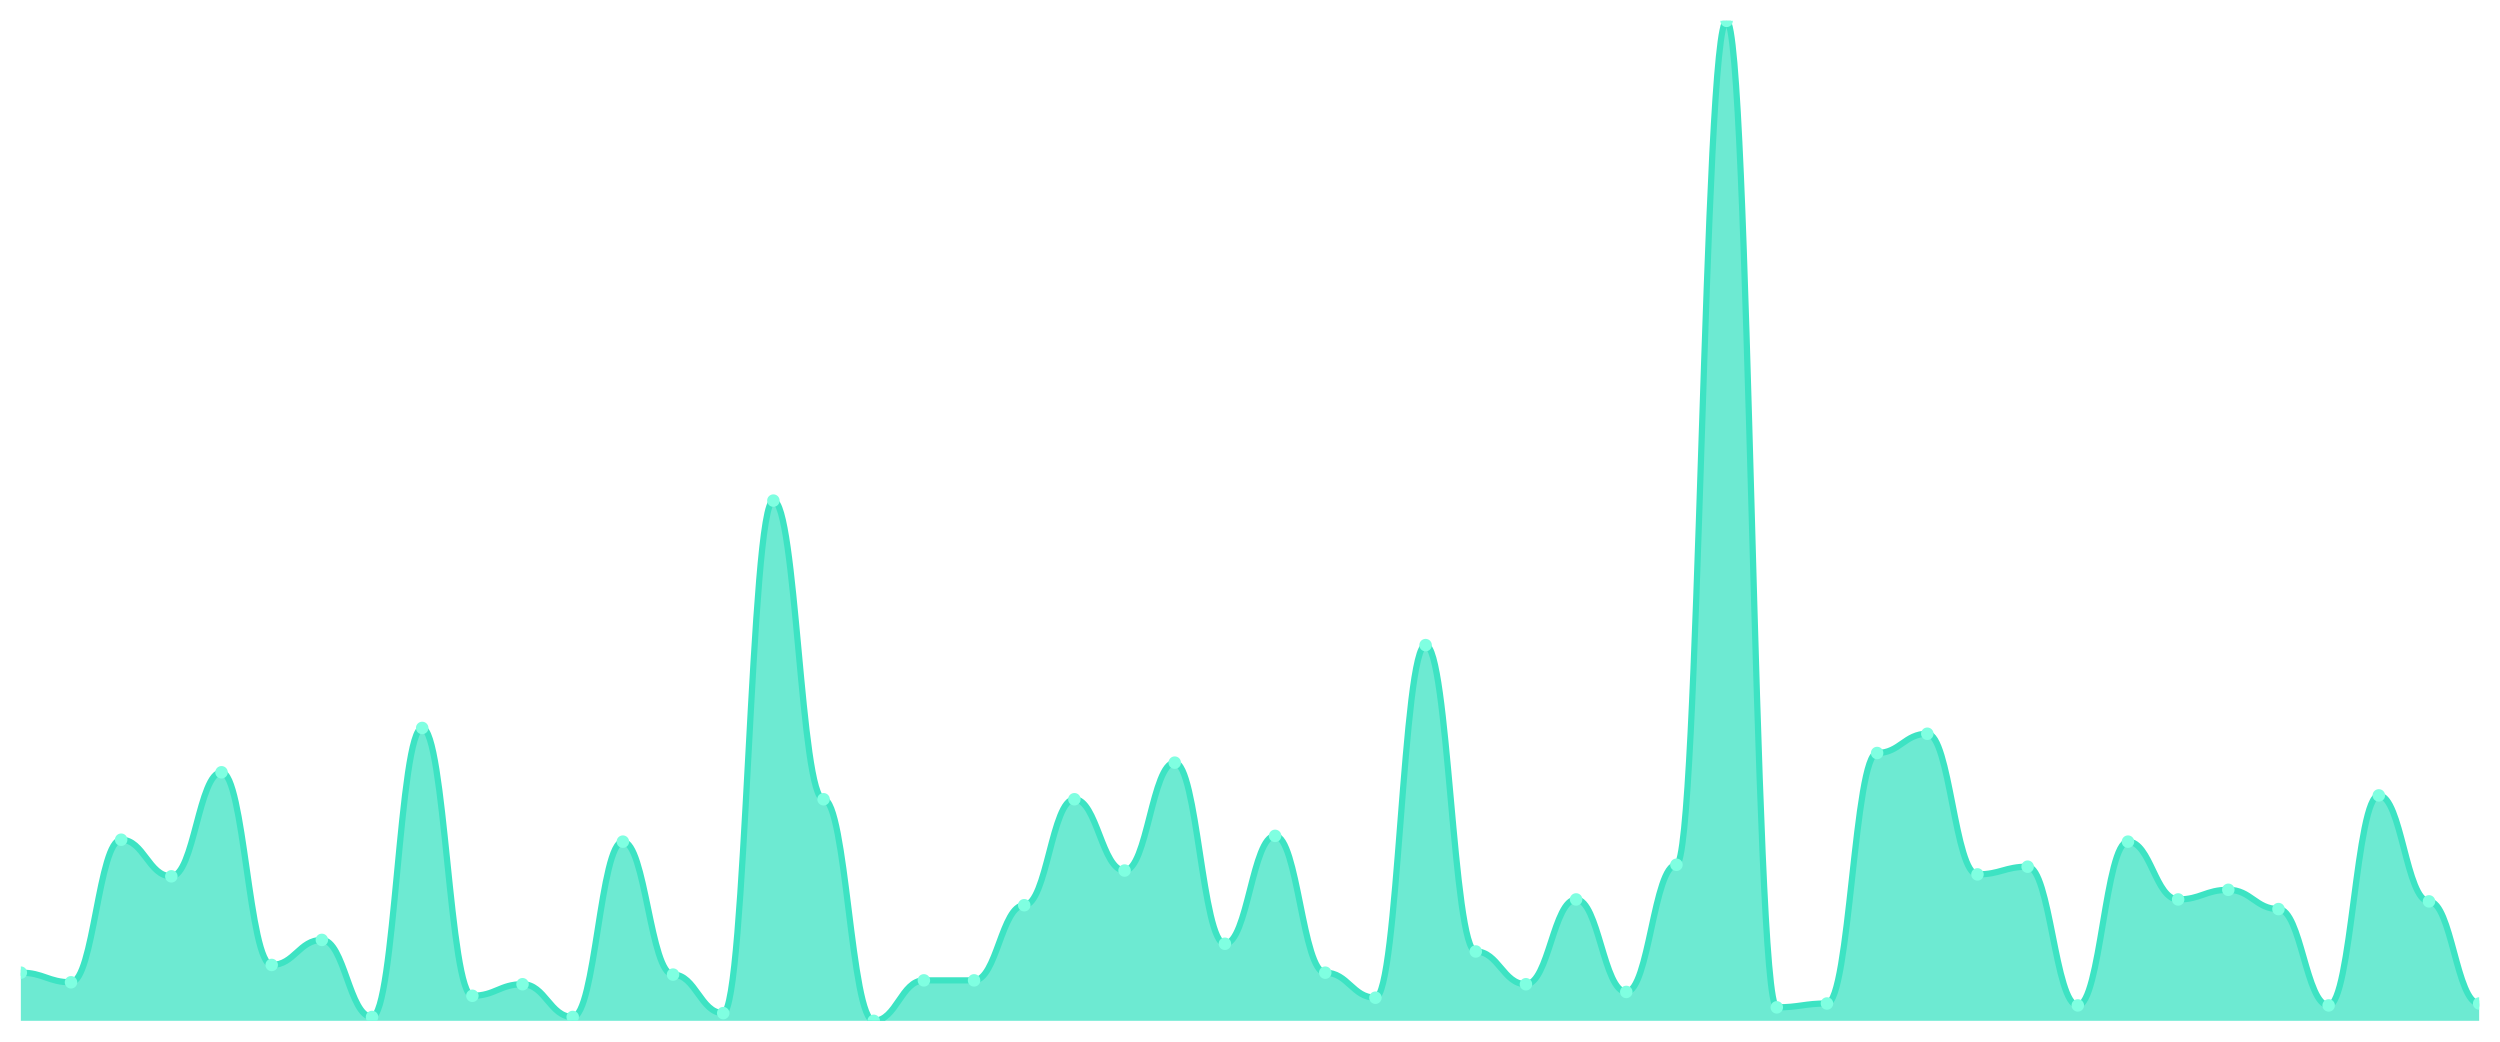
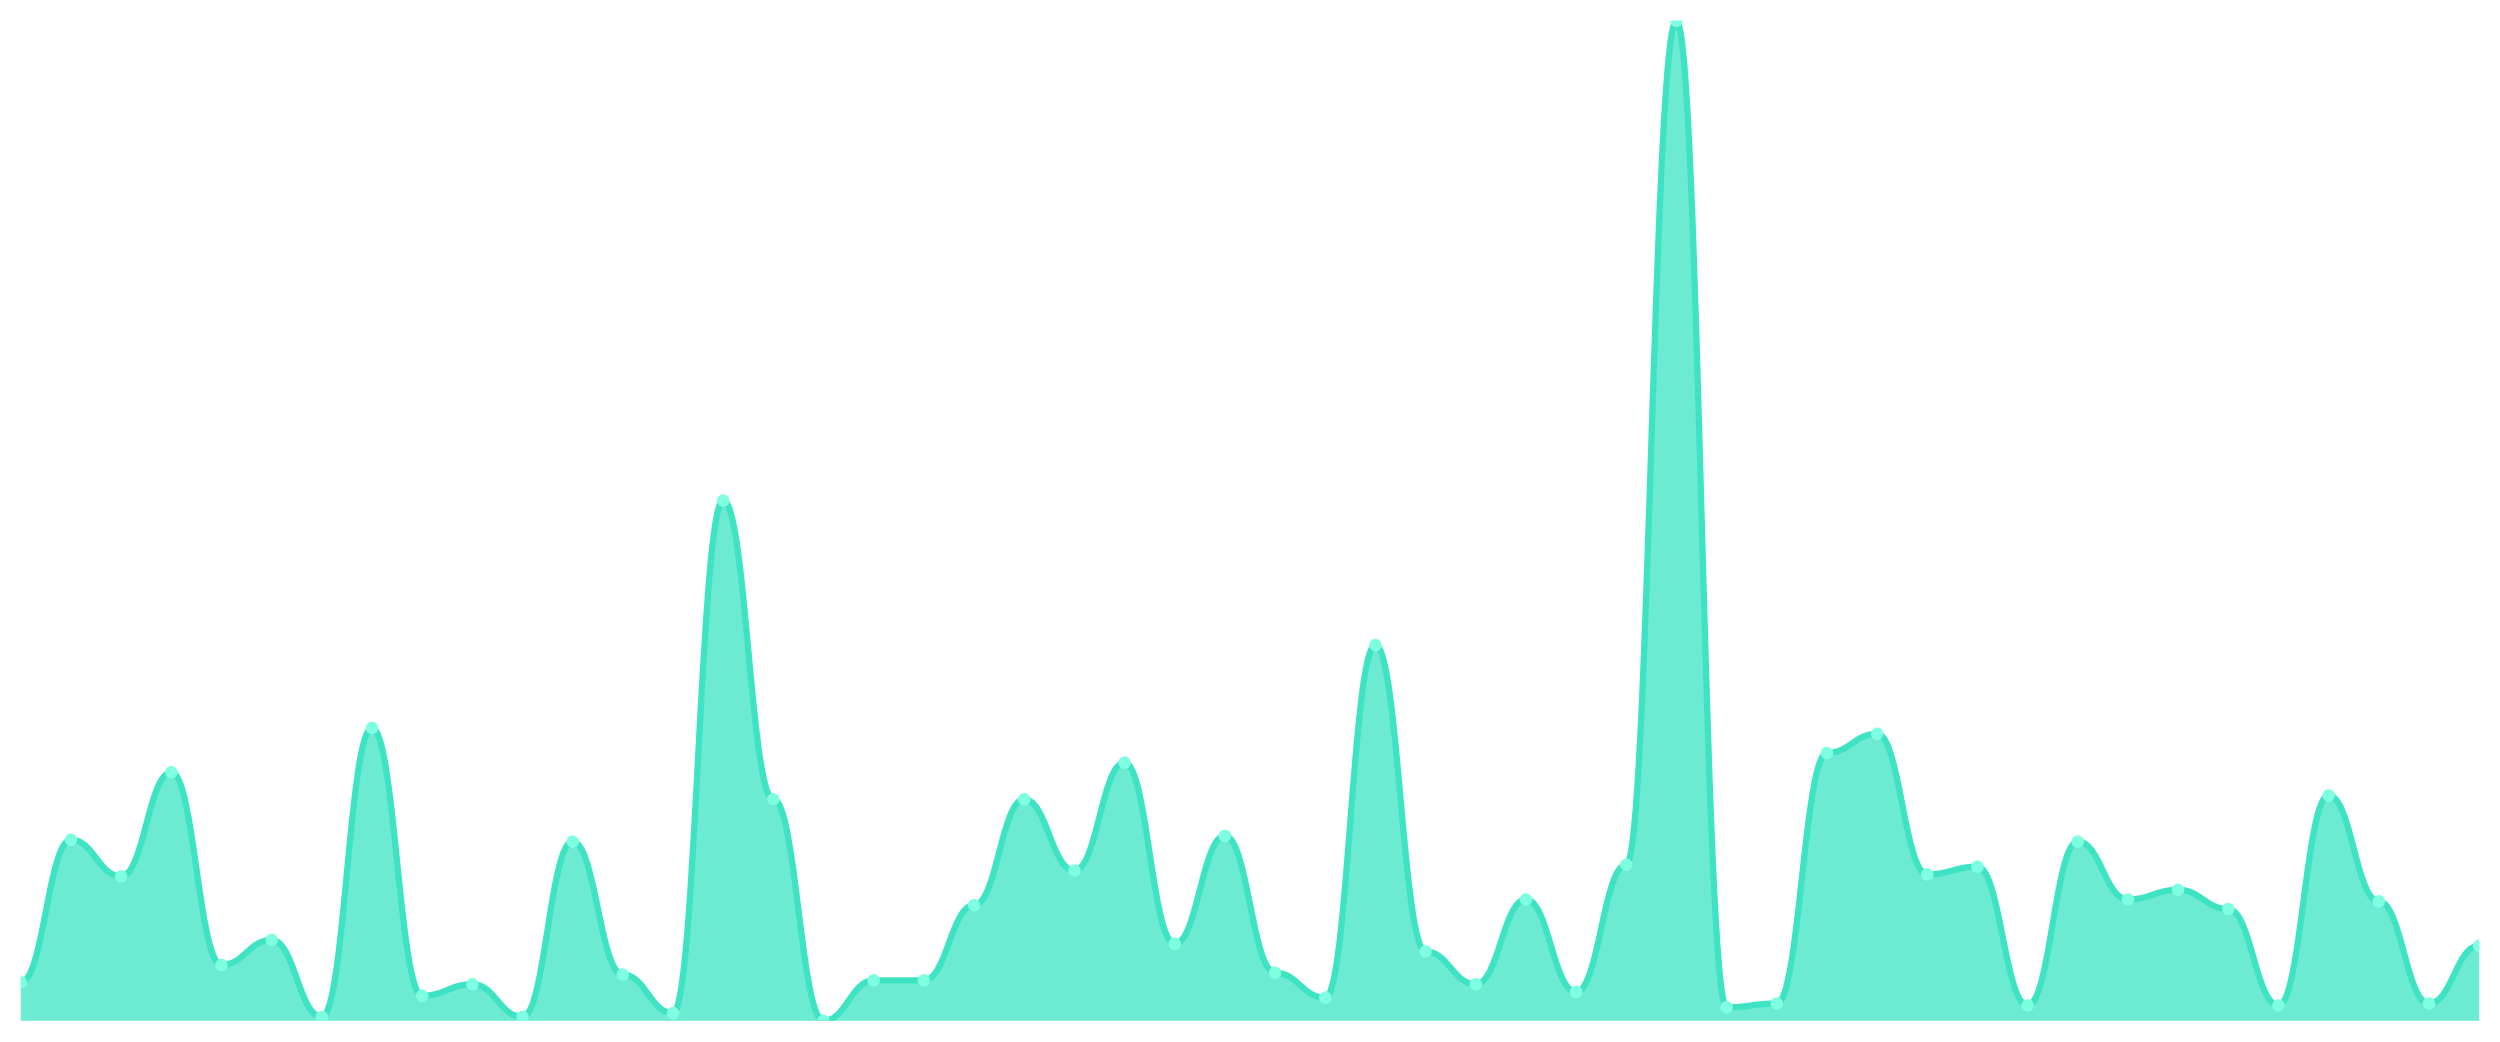
<svg xmlns="http://www.w3.org/2000/svg" viewBox="0 0 1200 500" width="1200" height="500">
  <defs>
    <clipPath id="c">
      <rect x="10" y="10" width="1180" height="480" />
    </clipPath>
  </defs>
  <rect width="1200" height="500" fill="none" />
  <g clip-path="url(#c)">
-     <path d="M 10,490 L 10,466.879 C 20.837,466.879 23.245,471.503 34.082,471.503 C 44.918,471.503 47.327,403.064 58.163,403.064 C 69,403.064 71.408,420.636 82.245,420.636 C 93.082,420.636 95.49,370.694 106.327,370.694 C 117.163,370.694 119.571,463.179 130.408,463.179 C 141.245,463.179 143.653,451.156 154.49,451.156 C 165.327,451.156 167.735,488.15 178.571,488.15 C 189.408,488.15 191.816,349.422 202.653,349.422 C 213.49,349.422 215.898,477.977 226.735,477.977 C 237.571,477.977 239.98,472.428 250.816,472.428 C 261.653,472.428 264.061,488.15 274.898,488.15 C 285.735,488.15 288.143,403.988 298.98,403.988 C 309.816,403.988 312.224,467.803 323.061,467.803 C 333.898,467.803 336.306,486.301 347.143,486.301 C 357.98,486.301 360.388,240.289 371.224,240.289 C 382.061,240.289 384.469,383.642 395.306,383.642 C 406.143,383.642 408.551,490 419.388,490 C 430.224,490 432.633,470.578 443.469,470.578 C 454.306,470.578 456.714,470.578 467.551,470.578 C 478.388,470.578 480.796,434.509 491.633,434.509 C 502.469,434.509 504.878,383.642 515.714,383.642 C 526.551,383.642 528.959,417.861 539.796,417.861 C 550.633,417.861 553.041,366.069 563.878,366.069 C 574.714,366.069 577.122,453.006 587.959,453.006 C 598.796,453.006 601.204,401.214 612.041,401.214 C 622.878,401.214 625.286,466.879 636.122,466.879 C 646.959,466.879 649.367,478.902 660.204,478.902 C 671.041,478.902 673.449,309.653 684.286,309.653 C 695.122,309.653 697.531,456.705 708.367,456.705 C 719.204,456.705 721.612,472.428 732.449,472.428 C 743.286,472.428 745.694,431.734 756.531,431.734 C 767.367,431.734 769.776,476.127 780.612,476.127 C 791.449,476.127 793.857,415.087 804.694,415.087 C 815.531,415.087 817.939,10 828.776,10 C 839.612,10 842.02,483.526 852.857,483.526 C 863.694,483.526 866.102,481.676 876.939,481.676 C 887.776,481.676 890.184,361.445 901.02,361.445 C 911.857,361.445 914.265,352.197 925.102,352.197 C 935.939,352.197 938.347,419.711 949.184,419.711 C 960.02,419.711 962.429,416.012 973.265,416.012 C 984.102,416.012 986.51,482.601 997.347,482.601 C 1008.184,482.601 1010.592,403.988 1021.429,403.988 C 1032.265,403.988 1034.673,431.734 1045.51,431.734 C 1056.347,431.734 1058.755,427.11 1069.592,427.11 C 1080.429,427.11 1082.837,436.358 1093.673,436.358 C 1104.51,436.358 1106.918,482.601 1117.755,482.601 C 1128.592,482.601 1131,381.792 1141.837,381.792 C 1152.673,381.792 1155.082,432.659 1165.918,432.659 C 1176.755,432.659 1179.163,481.676 1190,481.676 L 1190,490 Z" fill="rgba(61,227,195,0.75)" />
-     <path d="M 10,466.879 C 20.837,466.879 23.245,471.503 34.082,471.503 C 44.918,471.503 47.327,403.064 58.163,403.064 C 69,403.064 71.408,420.636 82.245,420.636 C 93.082,420.636 95.49,370.694 106.327,370.694 C 117.163,370.694 119.571,463.179 130.408,463.179 C 141.245,463.179 143.653,451.156 154.49,451.156 C 165.327,451.156 167.735,488.15 178.571,488.15 C 189.408,488.15 191.816,349.422 202.653,349.422 C 213.49,349.422 215.898,477.977 226.735,477.977 C 237.571,477.977 239.98,472.428 250.816,472.428 C 261.653,472.428 264.061,488.15 274.898,488.15 C 285.735,488.15 288.143,403.988 298.98,403.988 C 309.816,403.988 312.224,467.803 323.061,467.803 C 333.898,467.803 336.306,486.301 347.143,486.301 C 357.98,486.301 360.388,240.289 371.224,240.289 C 382.061,240.289 384.469,383.642 395.306,383.642 C 406.143,383.642 408.551,490 419.388,490 C 430.224,490 432.633,470.578 443.469,470.578 C 454.306,470.578 456.714,470.578 467.551,470.578 C 478.388,470.578 480.796,434.509 491.633,434.509 C 502.469,434.509 504.878,383.642 515.714,383.642 C 526.551,383.642 528.959,417.861 539.796,417.861 C 550.633,417.861 553.041,366.069 563.878,366.069 C 574.714,366.069 577.122,453.006 587.959,453.006 C 598.796,453.006 601.204,401.214 612.041,401.214 C 622.878,401.214 625.286,466.879 636.122,466.879 C 646.959,466.879 649.367,478.902 660.204,478.902 C 671.041,478.902 673.449,309.653 684.286,309.653 C 695.122,309.653 697.531,456.705 708.367,456.705 C 719.204,456.705 721.612,472.428 732.449,472.428 C 743.286,472.428 745.694,431.734 756.531,431.734 C 767.367,431.734 769.776,476.127 780.612,476.127 C 791.449,476.127 793.857,415.087 804.694,415.087 C 815.531,415.087 817.939,10 828.776,10 C 839.612,10 842.02,483.526 852.857,483.526 C 863.694,483.526 866.102,481.676 876.939,481.676 C 887.776,481.676 890.184,361.445 901.02,361.445 C 911.857,361.445 914.265,352.197 925.102,352.197 C 935.939,352.197 938.347,419.711 949.184,419.711 C 960.02,419.711 962.429,416.012 973.265,416.012 C 984.102,416.012 986.51,482.601 997.347,482.601 C 1008.184,482.601 1010.592,403.988 1021.429,403.988 C 1032.265,403.988 1034.673,431.734 1045.51,431.734 C 1056.347,431.734 1058.755,427.11 1069.592,427.11 C 1080.429,427.11 1082.837,436.358 1093.673,436.358 C 1104.51,436.358 1106.918,482.601 1117.755,482.601 C 1128.592,482.601 1131,381.792 1141.837,381.792 C 1152.673,381.792 1155.082,432.659 1165.918,432.659 C 1176.755,432.659 1179.163,481.676 1190,481.676" fill="none" stroke="#3de3c3" stroke-width="3" stroke-linecap="round" stroke-linejoin="round" />
-     <circle cx="10" cy="466.879" r="3" fill="#7fffe1" />
-     <circle cx="34.082" cy="471.503" r="3" fill="#7fffe1" />
-     <circle cx="58.163" cy="403.064" r="3" fill="#7fffe1" />
-     <circle cx="82.245" cy="420.636" r="3" fill="#7fffe1" />
-     <circle cx="106.327" cy="370.694" r="3" fill="#7fffe1" />
-     <circle cx="130.408" cy="463.179" r="3" fill="#7fffe1" />
-     <circle cx="154.49" cy="451.156" r="3" fill="#7fffe1" />
-     <circle cx="178.571" cy="488.15" r="3" fill="#7fffe1" />
-     <circle cx="202.653" cy="349.422" r="3" fill="#7fffe1" />
-     <circle cx="226.735" cy="477.977" r="3" fill="#7fffe1" />
-     <circle cx="250.816" cy="472.428" r="3" fill="#7fffe1" />
-     <circle cx="274.898" cy="488.15" r="3" fill="#7fffe1" />
-     <circle cx="298.98" cy="403.988" r="3" fill="#7fffe1" />
-     <circle cx="323.061" cy="467.803" r="3" fill="#7fffe1" />
-     <circle cx="347.143" cy="486.301" r="3" fill="#7fffe1" />
-     <circle cx="371.224" cy="240.289" r="3" fill="#7fffe1" />
-     <circle cx="395.306" cy="383.642" r="3" fill="#7fffe1" />
-     <circle cx="419.388" cy="490" r="3" fill="#7fffe1" />
+     <path d="M 10,490 L 10,471.503 C 20.837,471.503 23.245,403.064 34.082,403.064 C 44.918,403.064 47.327,420.636 58.163,420.636 C 69,420.636 71.408,370.694 82.245,370.694 C 93.082,370.694 95.49,463.179 106.327,463.179 C 117.163,463.179 119.571,451.156 130.408,451.156 C 141.245,451.156 143.653,488.15 154.49,488.15 C 165.327,488.15 167.735,349.422 178.571,349.422 C 189.408,349.422 191.816,477.977 202.653,477.977 C 213.49,477.977 215.898,472.428 226.735,472.428 C 237.571,472.428 239.98,488.15 250.816,488.15 C 261.653,488.15 264.061,403.988 274.898,403.988 C 285.735,403.988 288.143,467.803 298.98,467.803 C 309.816,467.803 312.224,486.301 323.061,486.301 C 333.898,486.301 336.306,240.289 347.143,240.289 C 357.98,240.289 360.388,383.642 371.224,383.642 C 382.061,383.642 384.469,490 395.306,490 C 406.143,490 408.551,470.578 419.388,470.578 C 430.224,470.578 432.633,470.578 443.469,470.578 C 454.306,470.578 456.714,434.509 467.551,434.509 C 478.388,434.509 480.796,383.642 491.633,383.642 C 502.469,383.642 504.878,417.861 515.714,417.861 C 526.551,417.861 528.959,366.069 539.796,366.069 C 550.633,366.069 553.041,453.006 563.878,453.006 C 574.714,453.006 577.122,401.214 587.959,401.214 C 598.796,401.214 601.204,466.879 612.041,466.879 C 622.878,466.879 625.286,478.902 636.122,478.902 C 646.959,478.902 649.367,309.653 660.204,309.653 C 671.041,309.653 673.449,456.705 684.286,456.705 C 695.122,456.705 697.531,472.428 708.367,472.428 C 719.204,472.428 721.612,431.734 732.449,431.734 C 743.286,431.734 745.694,476.127 756.531,476.127 C 767.367,476.127 769.776,415.087 780.612,415.087 C 791.449,415.087 793.857,10 804.694,10 C 815.531,10 817.939,483.526 828.776,483.526 C 839.612,483.526 842.02,481.676 852.857,481.676 C 863.694,481.676 866.102,361.445 876.939,361.445 C 887.776,361.445 890.184,352.197 901.02,352.197 C 911.857,352.197 914.265,419.711 925.102,419.711 C 935.939,419.711 938.347,416.012 949.184,416.012 C 960.02,416.012 962.429,482.601 973.265,482.601 C 984.102,482.601 986.51,403.988 997.347,403.988 C 1008.184,403.988 1010.592,431.734 1021.429,431.734 C 1032.265,431.734 1034.673,427.11 1045.51,427.11 C 1056.347,427.11 1058.755,436.358 1069.592,436.358 C 1080.429,436.358 1082.837,482.601 1093.673,482.601 C 1104.51,482.601 1106.918,381.792 1117.755,381.792 C 1128.592,381.792 1131,432.659 1141.837,432.659 C 1152.673,432.659 1155.082,481.676 1165.918,481.676 C 1176.755,481.676 1179.163,453.931 1190,453.931 L 1190,490 Z" fill="rgba(61,227,195,0.75)" />
+     <path d="M 10,471.503 C 20.837,471.503 23.245,403.064 34.082,403.064 C 44.918,403.064 47.327,420.636 58.163,420.636 C 69,420.636 71.408,370.694 82.245,370.694 C 93.082,370.694 95.49,463.179 106.327,463.179 C 117.163,463.179 119.571,451.156 130.408,451.156 C 141.245,451.156 143.653,488.15 154.49,488.15 C 165.327,488.15 167.735,349.422 178.571,349.422 C 189.408,349.422 191.816,477.977 202.653,477.977 C 213.49,477.977 215.898,472.428 226.735,472.428 C 237.571,472.428 239.98,488.15 250.816,488.15 C 261.653,488.15 264.061,403.988 274.898,403.988 C 285.735,403.988 288.143,467.803 298.98,467.803 C 309.816,467.803 312.224,486.301 323.061,486.301 C 333.898,486.301 336.306,240.289 347.143,240.289 C 357.98,240.289 360.388,383.642 371.224,383.642 C 382.061,383.642 384.469,490 395.306,490 C 406.143,490 408.551,470.578 419.388,470.578 C 430.224,470.578 432.633,470.578 443.469,470.578 C 454.306,470.578 456.714,434.509 467.551,434.509 C 478.388,434.509 480.796,383.642 491.633,383.642 C 502.469,383.642 504.878,417.861 515.714,417.861 C 526.551,417.861 528.959,366.069 539.796,366.069 C 550.633,366.069 553.041,453.006 563.878,453.006 C 574.714,453.006 577.122,401.214 587.959,401.214 C 598.796,401.214 601.204,466.879 612.041,466.879 C 622.878,466.879 625.286,478.902 636.122,478.902 C 646.959,478.902 649.367,309.653 660.204,309.653 C 671.041,309.653 673.449,456.705 684.286,456.705 C 695.122,456.705 697.531,472.428 708.367,472.428 C 719.204,472.428 721.612,431.734 732.449,431.734 C 743.286,431.734 745.694,476.127 756.531,476.127 C 767.367,476.127 769.776,415.087 780.612,415.087 C 791.449,415.087 793.857,10 804.694,10 C 815.531,10 817.939,483.526 828.776,483.526 C 839.612,483.526 842.02,481.676 852.857,481.676 C 863.694,481.676 866.102,361.445 876.939,361.445 C 887.776,361.445 890.184,352.197 901.02,352.197 C 911.857,352.197 914.265,419.711 925.102,419.711 C 935.939,419.711 938.347,416.012 949.184,416.012 C 960.02,416.012 962.429,482.601 973.265,482.601 C 984.102,482.601 986.51,403.988 997.347,403.988 C 1008.184,403.988 1010.592,431.734 1021.429,431.734 C 1032.265,431.734 1034.673,427.11 1045.51,427.11 C 1056.347,427.11 1058.755,436.358 1069.592,436.358 C 1080.429,436.358 1082.837,482.601 1093.673,482.601 C 1104.51,482.601 1106.918,381.792 1117.755,381.792 C 1128.592,381.792 1131,432.659 1141.837,432.659 C 1152.673,432.659 1155.082,481.676 1165.918,481.676 C 1176.755,481.676 1179.163,453.931 1190,453.931" fill="none" stroke="#3de3c3" stroke-width="3" stroke-linecap="round" stroke-linejoin="round" />
+     <circle cx="10" cy="471.503" r="3" fill="#7fffe1" />
+     <circle cx="34.082" cy="403.064" r="3" fill="#7fffe1" />
+     <circle cx="58.163" cy="420.636" r="3" fill="#7fffe1" />
+     <circle cx="82.245" cy="370.694" r="3" fill="#7fffe1" />
+     <circle cx="106.327" cy="463.179" r="3" fill="#7fffe1" />
+     <circle cx="130.408" cy="451.156" r="3" fill="#7fffe1" />
+     <circle cx="154.49" cy="488.15" r="3" fill="#7fffe1" />
+     <circle cx="178.571" cy="349.422" r="3" fill="#7fffe1" />
+     <circle cx="202.653" cy="477.977" r="3" fill="#7fffe1" />
+     <circle cx="226.735" cy="472.428" r="3" fill="#7fffe1" />
+     <circle cx="250.816" cy="488.15" r="3" fill="#7fffe1" />
+     <circle cx="274.898" cy="403.988" r="3" fill="#7fffe1" />
+     <circle cx="298.98" cy="467.803" r="3" fill="#7fffe1" />
+     <circle cx="323.061" cy="486.301" r="3" fill="#7fffe1" />
+     <circle cx="347.143" cy="240.289" r="3" fill="#7fffe1" />
+     <circle cx="371.224" cy="383.642" r="3" fill="#7fffe1" />
+     <circle cx="395.306" cy="490" r="3" fill="#7fffe1" />
+     <circle cx="419.388" cy="470.578" r="3" fill="#7fffe1" />
    <circle cx="443.469" cy="470.578" r="3" fill="#7fffe1" />
-     <circle cx="467.551" cy="470.578" r="3" fill="#7fffe1" />
-     <circle cx="491.633" cy="434.509" r="3" fill="#7fffe1" />
-     <circle cx="515.714" cy="383.642" r="3" fill="#7fffe1" />
-     <circle cx="539.796" cy="417.861" r="3" fill="#7fffe1" />
-     <circle cx="563.878" cy="366.069" r="3" fill="#7fffe1" />
-     <circle cx="587.959" cy="453.006" r="3" fill="#7fffe1" />
-     <circle cx="612.041" cy="401.214" r="3" fill="#7fffe1" />
-     <circle cx="636.122" cy="466.879" r="3" fill="#7fffe1" />
-     <circle cx="660.204" cy="478.902" r="3" fill="#7fffe1" />
-     <circle cx="684.286" cy="309.653" r="3" fill="#7fffe1" />
-     <circle cx="708.367" cy="456.705" r="3" fill="#7fffe1" />
-     <circle cx="732.449" cy="472.428" r="3" fill="#7fffe1" />
-     <circle cx="756.531" cy="431.734" r="3" fill="#7fffe1" />
-     <circle cx="780.612" cy="476.127" r="3" fill="#7fffe1" />
-     <circle cx="804.694" cy="415.087" r="3" fill="#7fffe1" />
-     <circle cx="828.776" cy="10" r="3" fill="#7fffe1" />
-     <circle cx="852.857" cy="483.526" r="3" fill="#7fffe1" />
-     <circle cx="876.939" cy="481.676" r="3" fill="#7fffe1" />
-     <circle cx="901.02" cy="361.445" r="3" fill="#7fffe1" />
-     <circle cx="925.102" cy="352.197" r="3" fill="#7fffe1" />
-     <circle cx="949.184" cy="419.711" r="3" fill="#7fffe1" />
-     <circle cx="973.265" cy="416.012" r="3" fill="#7fffe1" />
-     <circle cx="997.347" cy="482.601" r="3" fill="#7fffe1" />
-     <circle cx="1021.429" cy="403.988" r="3" fill="#7fffe1" />
-     <circle cx="1045.51" cy="431.734" r="3" fill="#7fffe1" />
-     <circle cx="1069.592" cy="427.11" r="3" fill="#7fffe1" />
-     <circle cx="1093.673" cy="436.358" r="3" fill="#7fffe1" />
-     <circle cx="1117.755" cy="482.601" r="3" fill="#7fffe1" />
-     <circle cx="1141.837" cy="381.792" r="3" fill="#7fffe1" />
-     <circle cx="1165.918" cy="432.659" r="3" fill="#7fffe1" />
-     <circle cx="1190" cy="481.676" r="3" fill="#7fffe1" />
+     <circle cx="467.551" cy="434.509" r="3" fill="#7fffe1" />
+     <circle cx="491.633" cy="383.642" r="3" fill="#7fffe1" />
+     <circle cx="515.714" cy="417.861" r="3" fill="#7fffe1" />
+     <circle cx="539.796" cy="366.069" r="3" fill="#7fffe1" />
+     <circle cx="563.878" cy="453.006" r="3" fill="#7fffe1" />
+     <circle cx="587.959" cy="401.214" r="3" fill="#7fffe1" />
+     <circle cx="612.041" cy="466.879" r="3" fill="#7fffe1" />
+     <circle cx="636.122" cy="478.902" r="3" fill="#7fffe1" />
+     <circle cx="660.204" cy="309.653" r="3" fill="#7fffe1" />
+     <circle cx="684.286" cy="456.705" r="3" fill="#7fffe1" />
+     <circle cx="708.367" cy="472.428" r="3" fill="#7fffe1" />
+     <circle cx="732.449" cy="431.734" r="3" fill="#7fffe1" />
+     <circle cx="756.531" cy="476.127" r="3" fill="#7fffe1" />
+     <circle cx="780.612" cy="415.087" r="3" fill="#7fffe1" />
+     <circle cx="804.694" cy="10" r="3" fill="#7fffe1" />
+     <circle cx="828.776" cy="483.526" r="3" fill="#7fffe1" />
+     <circle cx="852.857" cy="481.676" r="3" fill="#7fffe1" />
+     <circle cx="876.939" cy="361.445" r="3" fill="#7fffe1" />
+     <circle cx="901.02" cy="352.197" r="3" fill="#7fffe1" />
+     <circle cx="925.102" cy="419.711" r="3" fill="#7fffe1" />
+     <circle cx="949.184" cy="416.012" r="3" fill="#7fffe1" />
+     <circle cx="973.265" cy="482.601" r="3" fill="#7fffe1" />
+     <circle cx="997.347" cy="403.988" r="3" fill="#7fffe1" />
+     <circle cx="1021.429" cy="431.734" r="3" fill="#7fffe1" />
+     <circle cx="1045.51" cy="427.11" r="3" fill="#7fffe1" />
+     <circle cx="1069.592" cy="436.358" r="3" fill="#7fffe1" />
+     <circle cx="1093.673" cy="482.601" r="3" fill="#7fffe1" />
+     <circle cx="1117.755" cy="381.792" r="3" fill="#7fffe1" />
+     <circle cx="1141.837" cy="432.659" r="3" fill="#7fffe1" />
+     <circle cx="1165.918" cy="481.676" r="3" fill="#7fffe1" />
+     <circle cx="1190" cy="453.931" r="3" fill="#7fffe1" />
  </g>
</svg>
